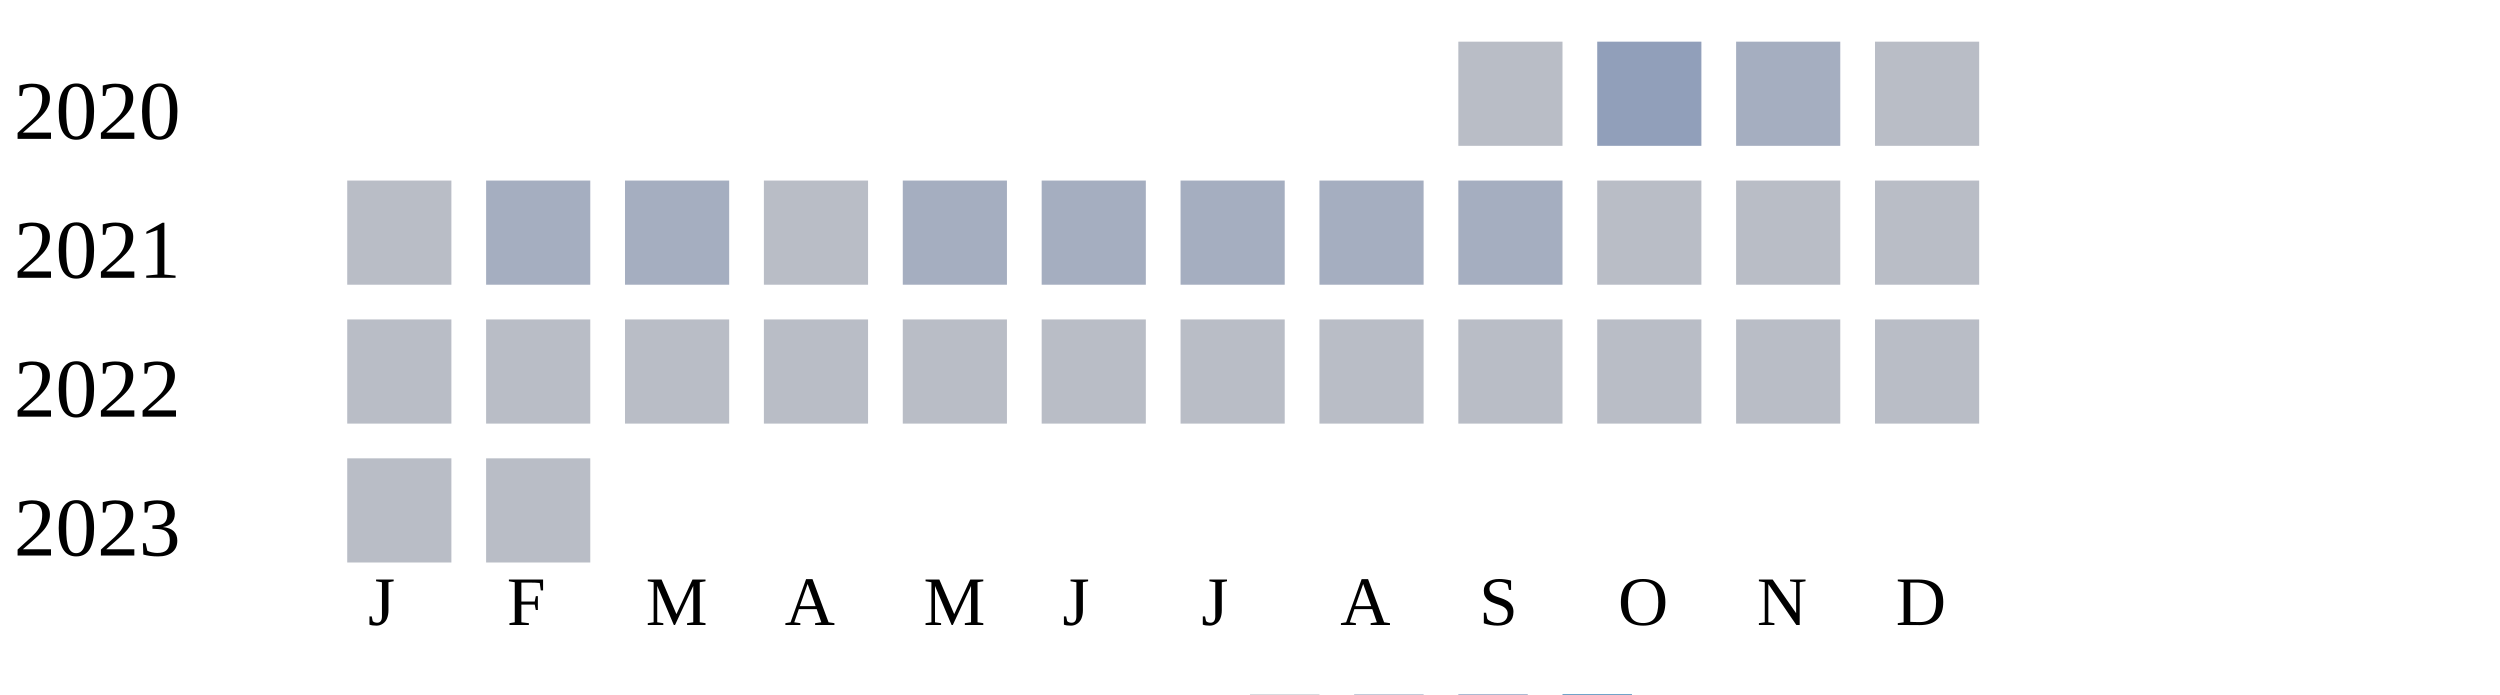
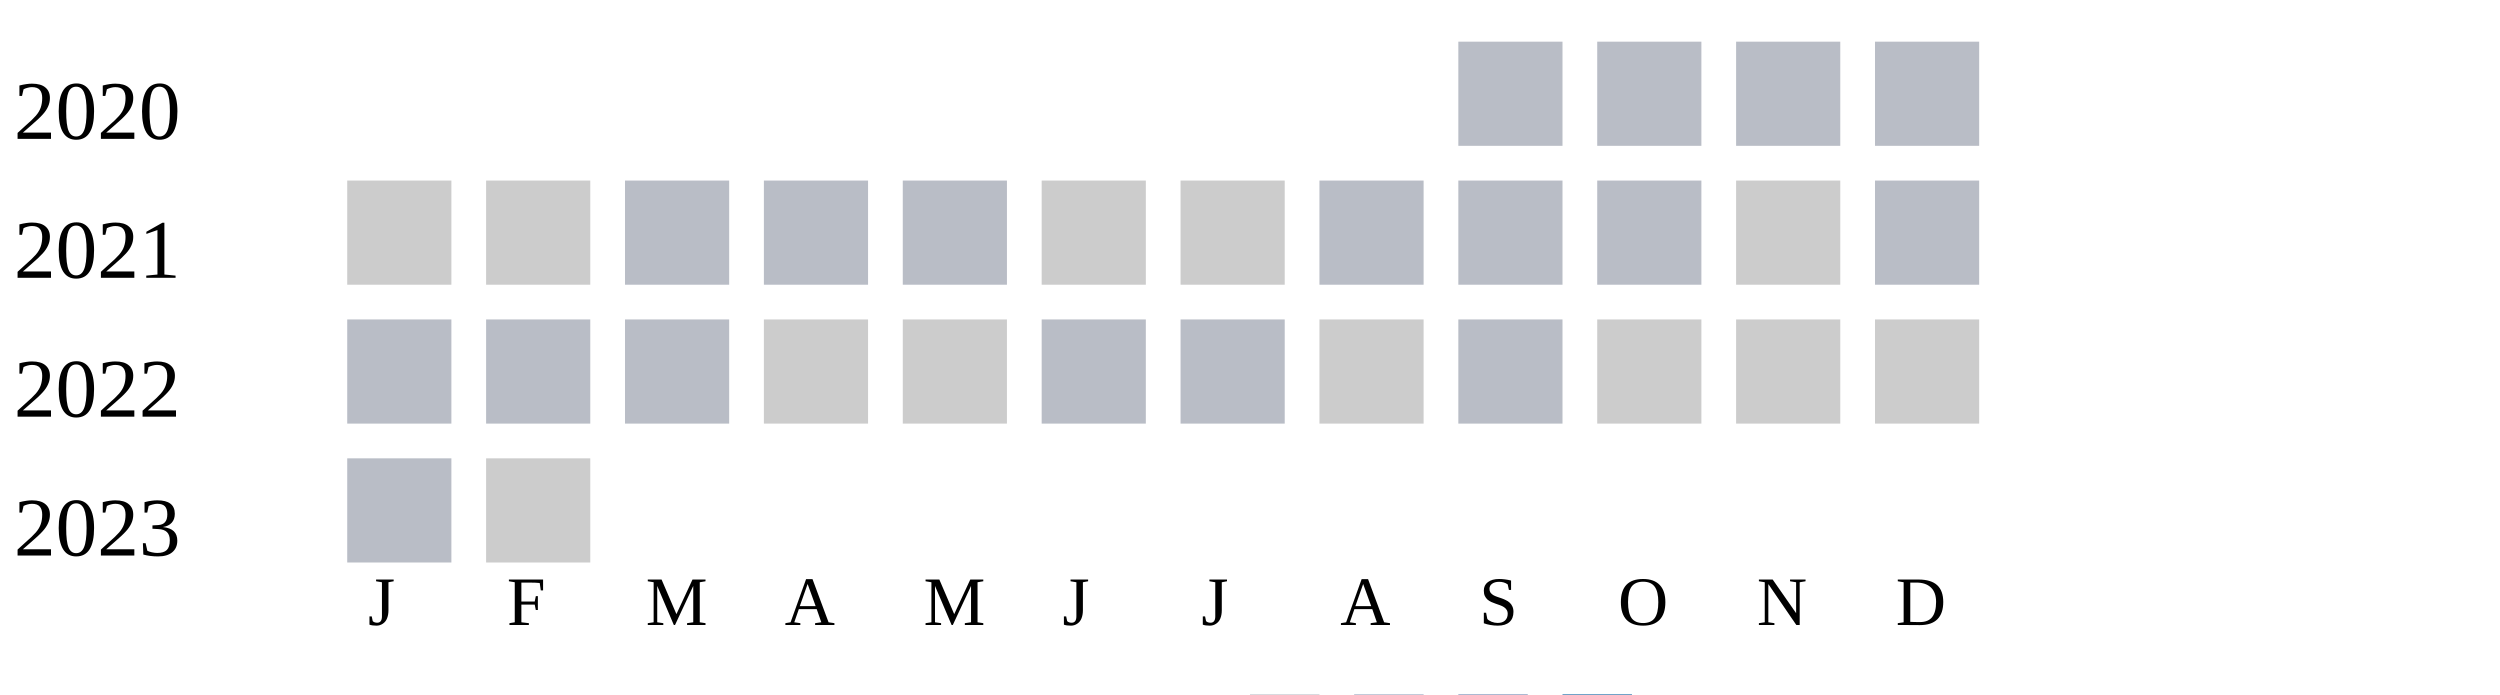
<svg xmlns="http://www.w3.org/2000/svg" width="360" height="100">
  <g transform="translate(0 0)">
    <text x="2" y="20">2020</text>
    <rect x="210" y="6" width="15" height="15" fill="#b9bdc6" />
-     <rect x="230" y="6" width="15" height="15" fill="#919fba" />
-     <rect x="250" y="6" width="15" height="15" fill="#a5aec0" />
+     <rect x="230" y="6" width="15" height="15" fill="#b9bdc6" />
+     <rect x="250" y="6" width="15" height="15" fill="#b9bdc6" />
    <rect x="270" y="6" width="15" height="15" fill="#b9bdc6" />
  </g>
  <g transform="translate(0 20)">
    <text x="2" y="20">2021</text>
-     <rect x="50" y="6" width="15" height="15" fill="#b9bdc6" />
-     <rect x="70" y="6" width="15" height="15" fill="#a5aec0" />
-     <rect x="90" y="6" width="15" height="15" fill="#a5aec0" />
+     <rect x="50" y="6" width="15" height="15" fill="#cccccc" />
+     <rect x="70" y="6" width="15" height="15" fill="#cccccc" />
+     <rect x="90" y="6" width="15" height="15" fill="#b9bdc6" />
    <rect x="110" y="6" width="15" height="15" fill="#b9bdc6" />
-     <rect x="130" y="6" width="15" height="15" fill="#a5aec0" />
-     <rect x="150" y="6" width="15" height="15" fill="#a5aec0" />
-     <rect x="170" y="6" width="15" height="15" fill="#a5aec0" />
-     <rect x="190" y="6" width="15" height="15" fill="#a5aec0" />
-     <rect x="210" y="6" width="15" height="15" fill="#a5aec0" />
+     <rect x="130" y="6" width="15" height="15" fill="#b9bdc6" />
+     <rect x="150" y="6" width="15" height="15" fill="#cccccc" />
+     <rect x="170" y="6" width="15" height="15" fill="#cccccc" />
+     <rect x="190" y="6" width="15" height="15" fill="#b9bdc6" />
+     <rect x="210" y="6" width="15" height="15" fill="#b9bdc6" />
    <rect x="230" y="6" width="15" height="15" fill="#b9bdc6" />
-     <rect x="250" y="6" width="15" height="15" fill="#b9bdc6" />
+     <rect x="250" y="6" width="15" height="15" fill="#cccccc" />
    <rect x="270" y="6" width="15" height="15" fill="#b9bdc6" />
  </g>
  <g transform="translate(0 40)">
    <text x="2" y="20">2022</text>
    <rect x="50" y="6" width="15" height="15" fill="#b9bdc6" />
    <rect x="70" y="6" width="15" height="15" fill="#b9bdc6" />
    <rect x="90" y="6" width="15" height="15" fill="#b9bdc6" />
-     <rect x="110" y="6" width="15" height="15" fill="#b9bdc6" />
-     <rect x="130" y="6" width="15" height="15" fill="#b9bdc6" />
+     <rect x="110" y="6" width="15" height="15" fill="#cccccc" />
+     <rect x="130" y="6" width="15" height="15" fill="#cccccc" />
    <rect x="150" y="6" width="15" height="15" fill="#b9bdc6" />
    <rect x="170" y="6" width="15" height="15" fill="#b9bdc6" />
-     <rect x="190" y="6" width="15" height="15" fill="#b9bdc6" />
+     <rect x="190" y="6" width="15" height="15" fill="#cccccc" />
    <rect x="210" y="6" width="15" height="15" fill="#b9bdc6" />
-     <rect x="230" y="6" width="15" height="15" fill="#b9bdc6" />
-     <rect x="250" y="6" width="15" height="15" fill="#b9bdc6" />
-     <rect x="270" y="6" width="15" height="15" fill="#b9bdc6" />
+     <rect x="230" y="6" width="15" height="15" fill="#cccccc" />
+     <rect x="250" y="6" width="15" height="15" fill="#cccccc" />
+     <rect x="270" y="6" width="15" height="15" fill="#cccccc" />
  </g>
  <g transform="translate(0 60)">
    <text x="2" y="20">2023</text>
    <rect x="50" y="6" width="15" height="15" fill="#b9bdc6" />
-     <rect x="70" y="6" width="15" height="15" fill="#b9bdc6" />
+     <rect x="70" y="6" width="15" height="15" fill="#cccccc" />
  </g>
  <text style="font-size: 10px; text-align: center" x="53" y="90">J</text>
  <text style="font-size: 10px; text-align: center" x="73" y="90">F</text>
  <text style="font-size: 10px; text-align: center" x="93" y="90">M</text>
  <text style="font-size: 10px; text-align: center" x="113" y="90">A</text>
  <text style="font-size: 10px; text-align: center" x="133" y="90">M</text>
  <text style="font-size: 10px; text-align: center" x="153" y="90">J</text>
  <text style="font-size: 10px; text-align: center" x="173" y="90">J</text>
  <text style="font-size: 10px; text-align: center" x="193" y="90">A</text>
  <text style="font-size: 10px; text-align: center" x="213" y="90">S</text>
  <text style="font-size: 10px; text-align: center" x="233" y="90">O</text>
  <text style="font-size: 10px; text-align: center" x="253" y="90">N</text>
  <text style="font-size: 10px; text-align: center" x="273" y="90">D</text>
  <text style="font-size: 10px;" x="155" y="109">Less</text>
  <rect fill="#b9bdc6" width="10" height="10" x="180" y="100" />
  <rect fill="#919fba" width="10" height="10" x="195" y="100" />
  <rect fill="#6882ae" width="10" height="10" x="210" y="100" />
  <rect fill="#005a9c" width="10" height="10" x="225" y="100" />
  <text x="240" y="109" style="font-size: 10px;">More</text>
</svg>
